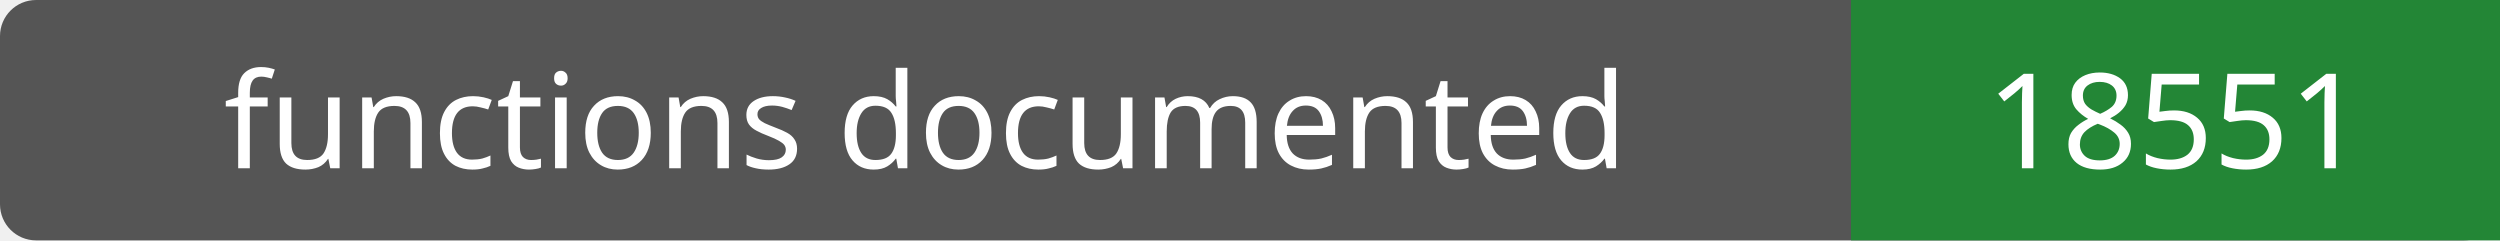
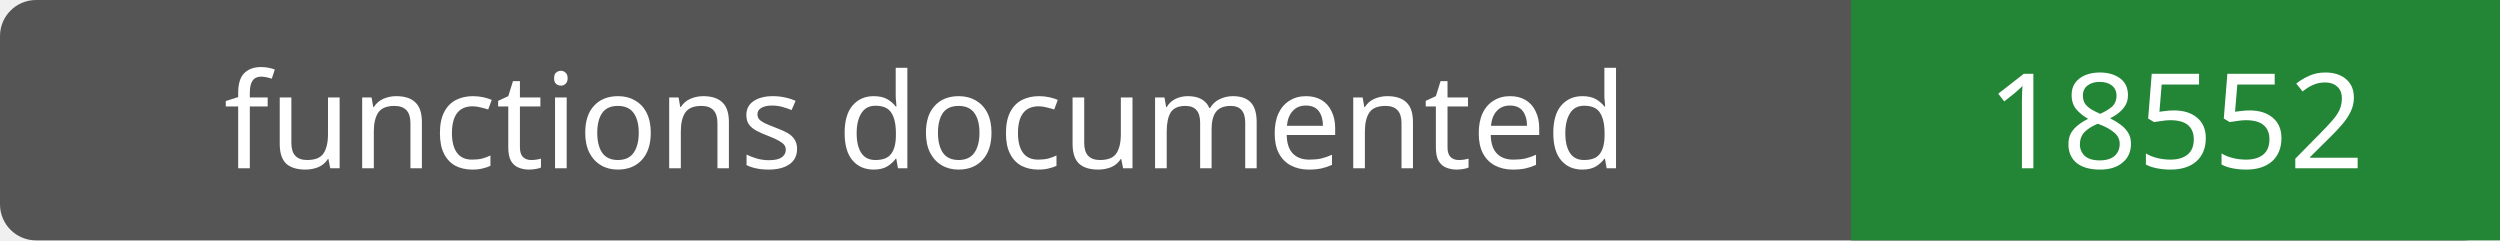
- <svg xmlns="http://www.w3.org/2000/svg" width="208" height="20" role="img" aria-label="functions documented: 18551">
+ <svg xmlns="http://www.w3.org/2000/svg" width="208" height="20" role="img" aria-label="functions documented: 18552">
  <rect width="208" height="20" rx="3" fill="#555" />
  <path fill="#238636" d="M154 0h54v20H154z" />
  <g fill="#fff" text-anchor="middle" font-family="Verdana,sans-serif" font-size="11">
    <text x="77.0" y="14">functions documented</text>
-     <text x="181.0" y="14">18551</text>
+     <text x="181.0" y="14">18552</text>
  </g>
</svg>
